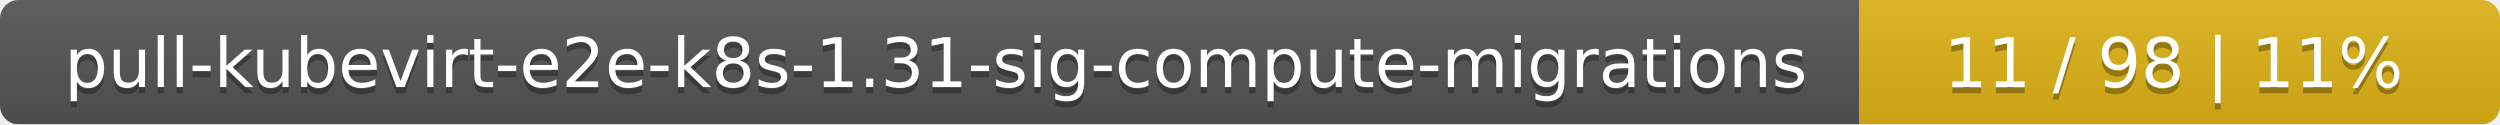
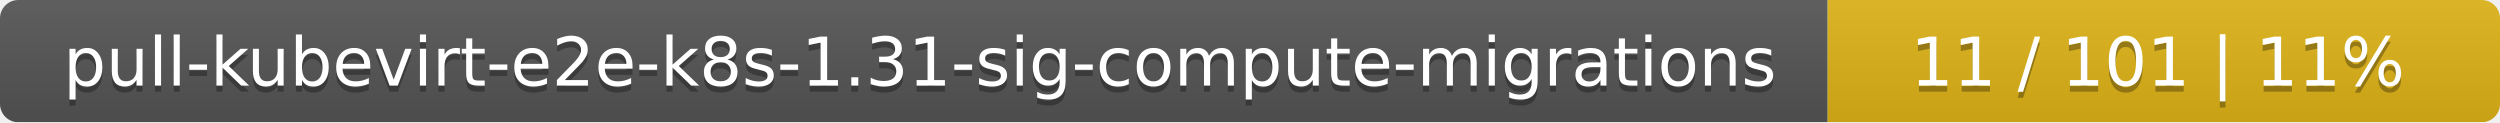
- <svg xmlns="http://www.w3.org/2000/svg" width="402" height="20">
+ <svg xmlns="http://www.w3.org/2000/svg" width="409" height="20">
  <linearGradient id="smooth" x2="0" y2="100%">
    <stop offset="0" stop-color="#bbb" stop-opacity=".1" />
    <stop offset="1" stop-opacity=".1" />
  </linearGradient>
  <mask id="round">
-     <rect width="402" height="20" rx="3" fill="#fff" />
+     <rect width="409" height="20" rx="3" fill="#fff" />
  </mask>
  <g mask="url(#round)">
    <rect width="299" height="20" fill="#555" />
-     <rect x="299" width="103" height="20" fill="#dfb317" />
-     <rect width="402" height="20" fill="url(#smooth)" />
+     <rect x="299" width="110" height="20" fill="#dfb317" />
+     <rect width="409" height="20" fill="url(#smooth)" />
  </g>
  <g fill="#fff" text-anchor="middle" font-family="DejaVu Sans,Verdana,Geneva,sans-serif" font-size="11">
    <text x="150.5" y="15" fill="#010101" fill-opacity=".3">pull-kubevirt-e2e-k8s-1.31-sig-compute-migrations</text>
    <text x="150.5" y="14">pull-kubevirt-e2e-k8s-1.31-sig-compute-migrations</text>
-     <text x="349.5" y="15" fill="#010101" fill-opacity=".3">11 / 98    |    11%</text>
-     <text x="349.5" y="14">11 / 98    |    11%</text>
+     <text x="353" y="15" fill="#010101" fill-opacity=".3">11 / 101    |    11%</text>
+     <text x="353" y="14">11 / 101    |    11%</text>
  </g>
</svg>
